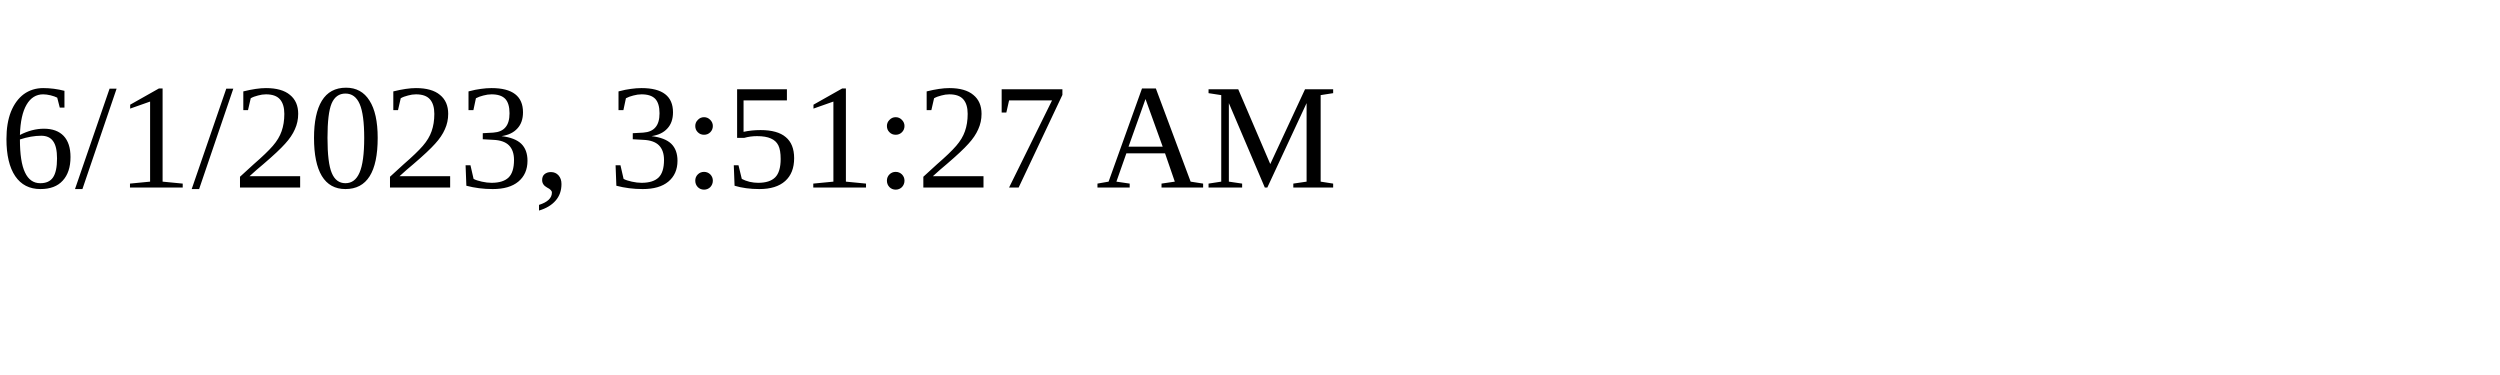
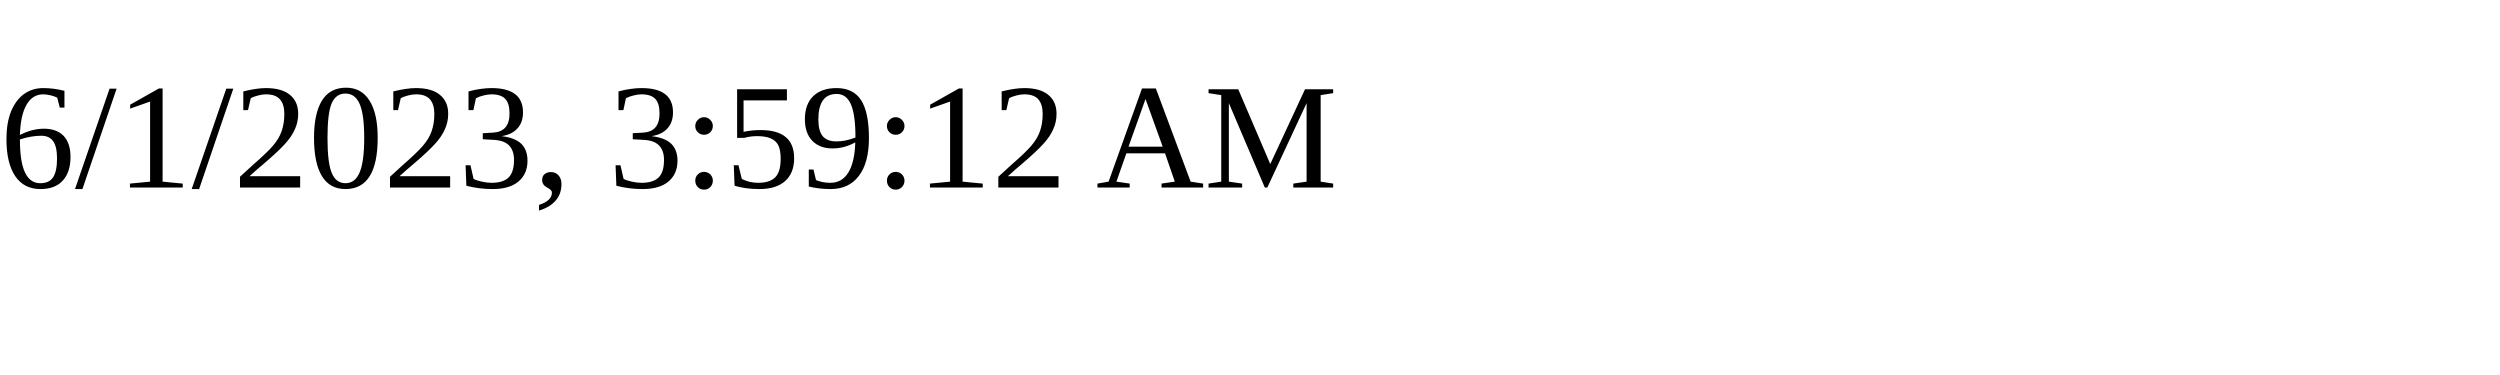
<svg xmlns="http://www.w3.org/2000/svg" height="30" width="200">
-   <text x="0" y="15">6/1/2023, 3:51:27 AM</text>
+   <text x="0" y="15">6/1/2023, 3:59:12 AM</text>
</svg>
